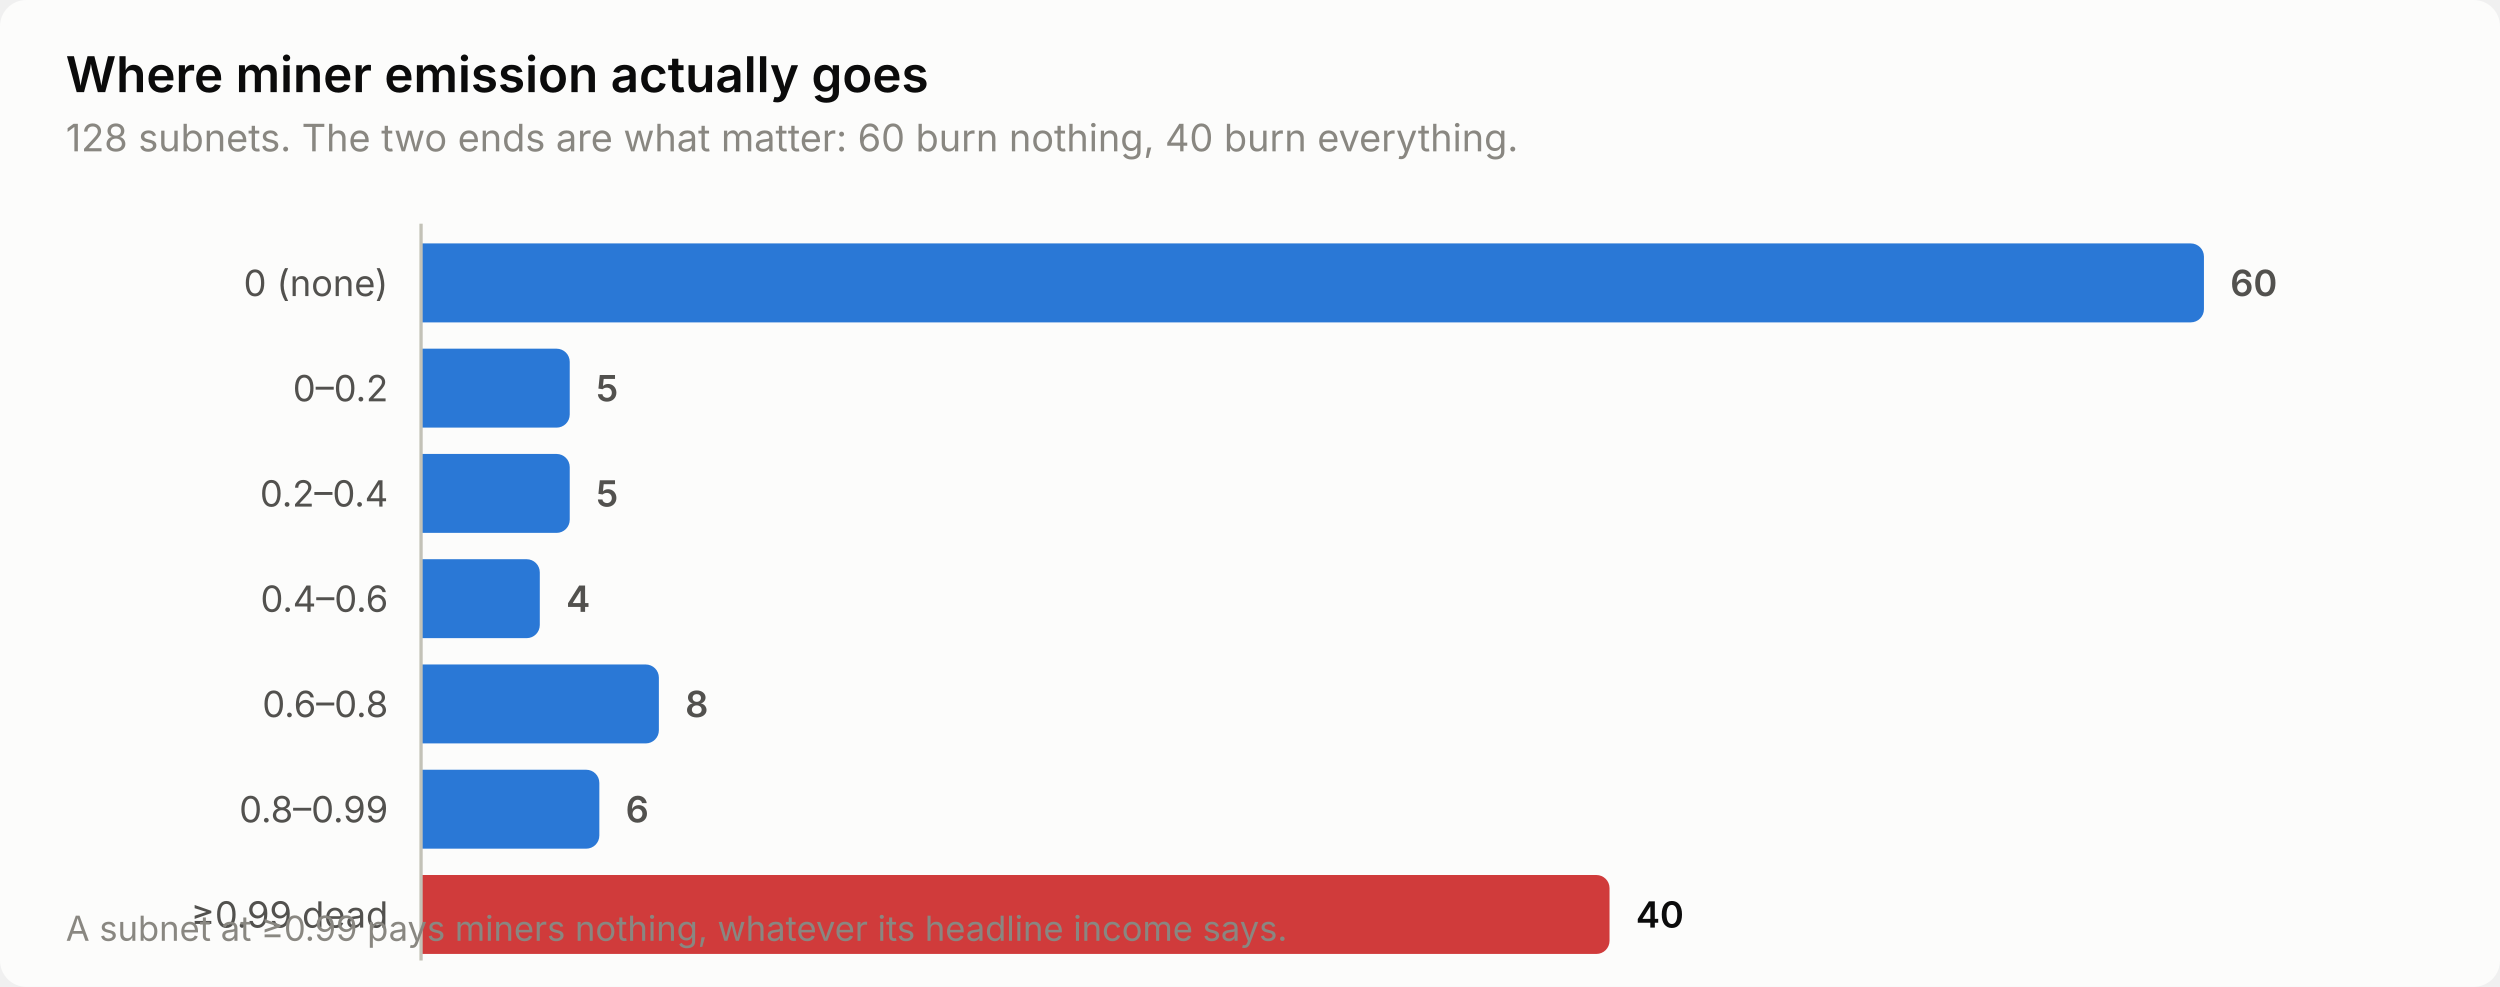
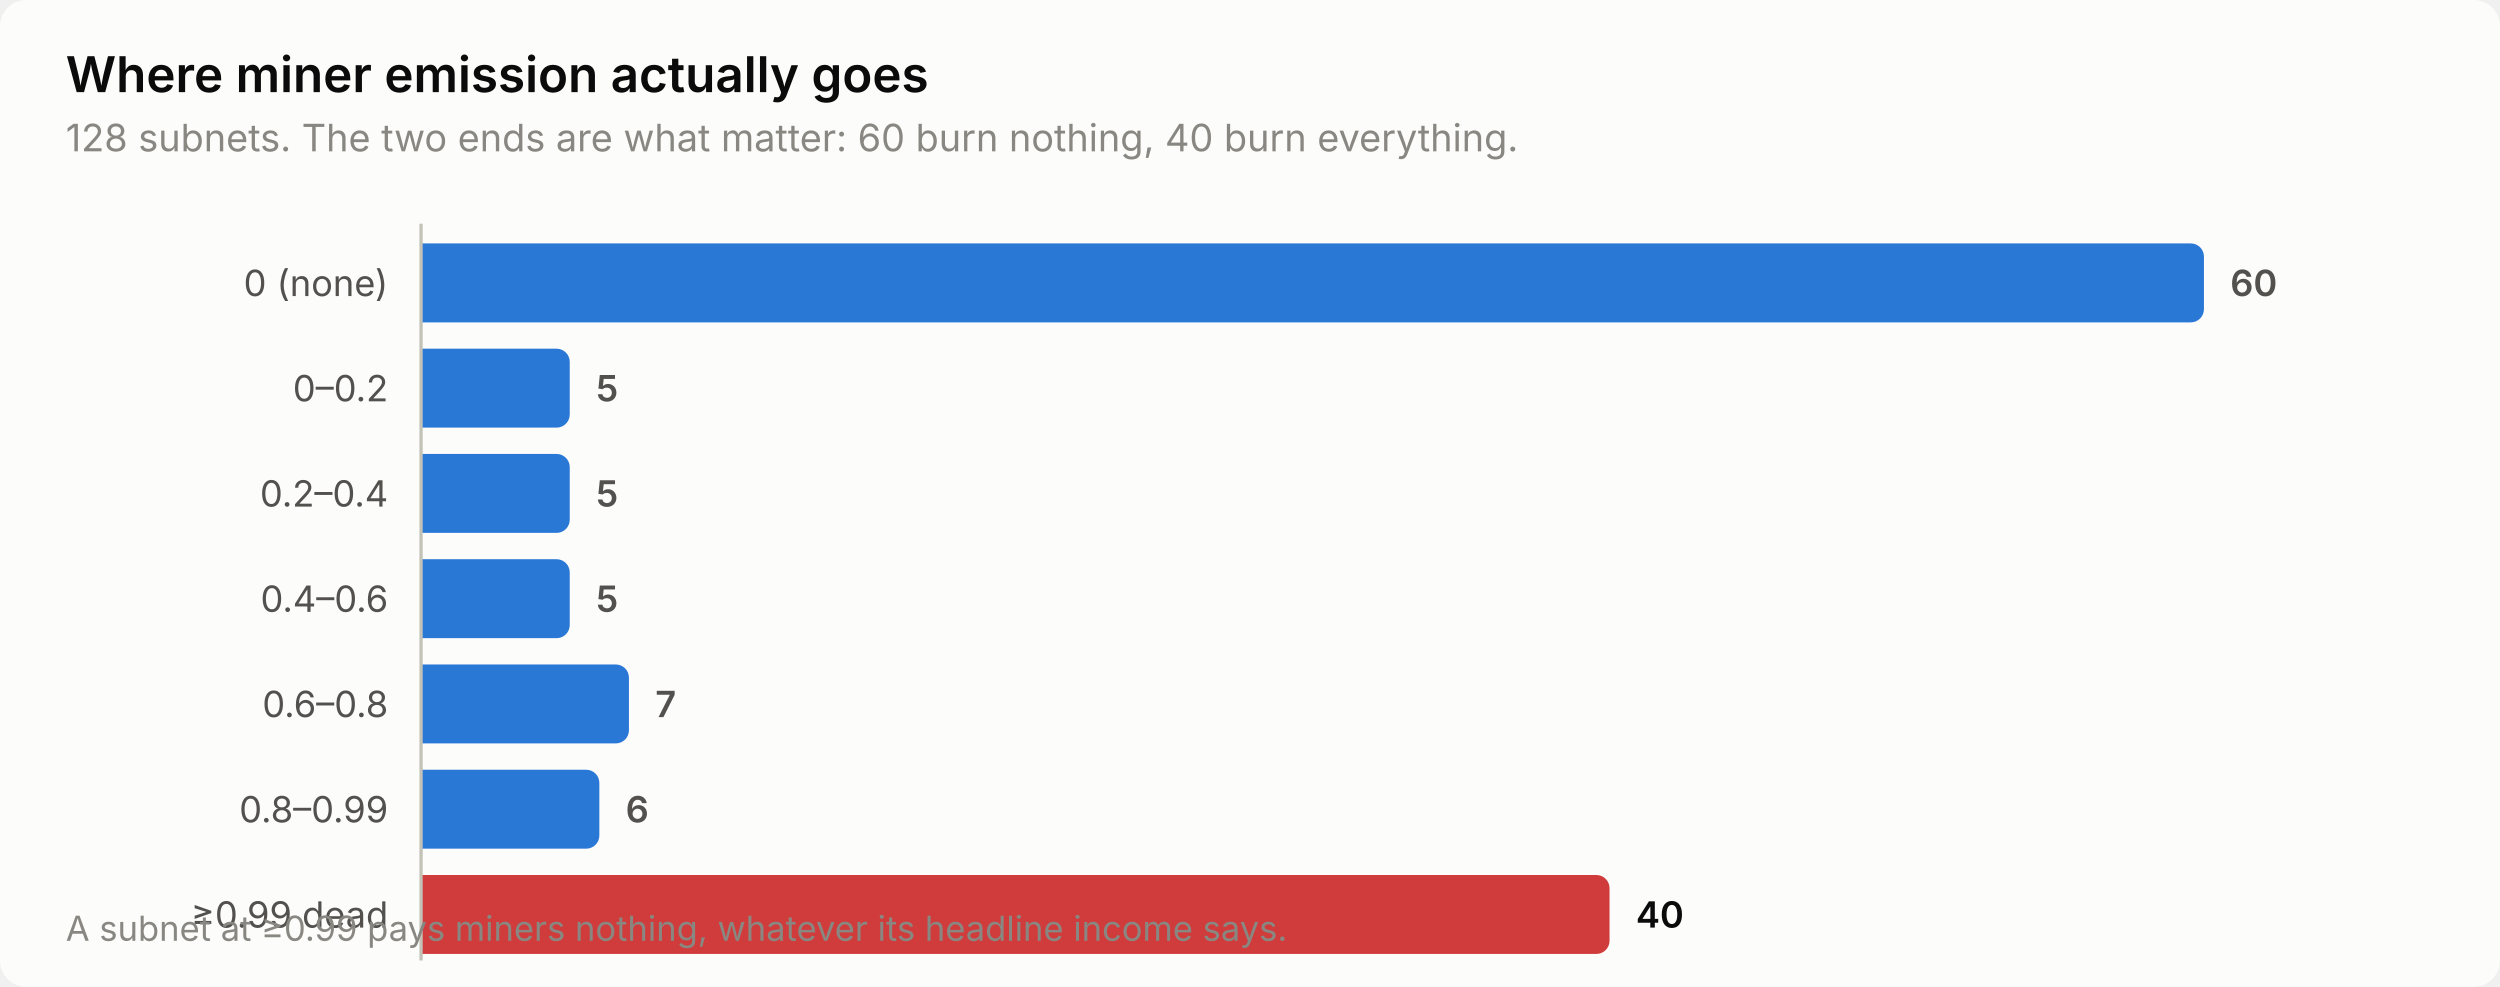
<svg xmlns="http://www.w3.org/2000/svg" width="760" height="300" viewBox="0 0 760 300" role="img" aria-label="Where miner emission actually goes">
  <style>
    text { font-family: system-ui, -apple-system, 'Segoe UI', sans-serif; }
    .t-title { font-size: 15px; font-weight: 600; }
    .t-sub { font-size: 11.5px; }
    .t-lab { font-size: 11px; }
    .t-val { font-size: 11px; font-weight: 600; font-variant-numeric: tabular-nums; }
    .t-tick { font-size: 10.5px; font-variant-numeric: tabular-nums; }

    .surface { fill: #fcfcfb; }
    .ink { fill: #0b0b0b; }
    .ink2 { fill: #52514e; }
    .muted { fill: #898781; }
    .grid { stroke: #e1e0d9; }
    .axis { stroke: #c3c2b7; }
    .accent { fill: #2a78d6; }
    .critical { fill: #d03b3b; }
    .deemph { fill: #d8d7d0; }

    @media (prefers-color-scheme: dark) {
      .surface { fill: #1a1a19; }
      .ink { fill: #ffffff; }
      .ink2 { fill: #c3c2b7; }
      .muted { fill: #898781; }
      .grid { stroke: #2c2c2a; }
      .axis { stroke: #383835; }
      .accent { fill: #3987e5; }
      .deemph { fill: #3a3a37; }
    }
</style>
  <rect class="surface" width="760" height="300" rx="8" />
  <text class="ink t-title" x="20" y="28">Where miner emission actually goes</text>
  <text class="muted t-sub" x="20" y="46">128 subnets. The two ends are what matter: 60 burn nothing, 40 burn everything.</text>
  <text class="ink2 t-lab" x="118" y="90" text-anchor="end">0 (none)</text>
  <path class="accent" d="M128.0,74.0 H666.0 a4.0,4.0 0 0 1 4.0,4.0 V94.0 a4.0,4.0 0 0 1 -4.0,4.0 H128.0 Z" />
  <text class="ink2 t-val" x="678.0" y="90">60</text>
  <text class="ink2 t-lab" x="118" y="122" text-anchor="end">0–0.2</text>
  <path class="accent" d="M128.0,106.0 H169.2 a4.0,4.0 0 0 1 4.0,4.0 V126.0 a4.0,4.0 0 0 1 -4.0,4.0 H128.0 Z" />
  <text class="ink2 t-val" x="181.2" y="122">5</text>
  <text class="ink2 t-lab" x="118" y="154" text-anchor="end">0.2–0.4</text>
  <path class="accent" d="M128.0,138.0 H169.2 a4.0,4.0 0 0 1 4.0,4.0 V158.0 a4.0,4.0 0 0 1 -4.0,4.0 H128.0 Z" />
  <text class="ink2 t-val" x="181.2" y="154">5</text>
  <text class="ink2 t-lab" x="118" y="186" text-anchor="end">0.4–0.6</text>
-   <path class="accent" d="M128.0,170.0 H160.1 a4.0,4.0 0 0 1 4.0,4.0 V190.0 a4.0,4.0 0 0 1 -4.0,4.0 H128.0 Z" />
-   <text class="ink2 t-val" x="172.1" y="186">4</text>
+   <path class="accent" d="M128.0,170.0 H169.2 a4.0,4.0 0 0 1 4.0,4.0 V190.0 a4.0,4.0 0 0 1 -4.0,4.0 H128.0 Z" />
+   <text class="ink2 t-val" x="181.2" y="186">5</text>
  <text class="ink2 t-lab" x="118" y="218" text-anchor="end">0.6–0.8</text>
-   <path class="accent" d="M128.0,202.0 H196.3 a4.0,4.0 0 0 1 4.0,4.0 V222.0 a4.0,4.0 0 0 1 -4.0,4.0 H128.0 Z" />
-   <text class="ink2 t-val" x="208.3" y="218">8</text>
+   <path class="accent" d="M128.0,202.0 H187.2 a4.0,4.0 0 0 1 4.0,4.0 V222.0 a4.0,4.0 0 0 1 -4.0,4.0 H128.0 Z" />
+   <text class="ink2 t-val" x="199.2" y="218">7</text>
  <text class="ink2 t-lab" x="118" y="250" text-anchor="end">0.8–0.99</text>
  <path class="accent" d="M128.0,234.0 H178.2 a4.0,4.0 0 0 1 4.0,4.0 V254.0 a4.0,4.0 0 0 1 -4.0,4.0 H128.0 Z" />
  <text class="ink2 t-val" x="190.2" y="250">6</text>
  <text class="ink2 t-lab" x="118" y="282" text-anchor="end">≥0.99 dead</text>
  <path class="critical" d="M128.0,266.0 H485.3 a4.0,4.0 0 0 1 4.0,4.0 V286.0 a4.0,4.0 0 0 1 -4.0,4.0 H128.0 Z" />
  <text class="ink t-val" x="497.3" y="282">40</text>
  <line class="axis" x1="128" y1="68" x2="128" y2="292" stroke-width="1" />
  <text class="muted t-tick" x="20" y="286">A subnet at ≥0.99 pays miners nothing, whatever its headline income says.</text>
</svg>
